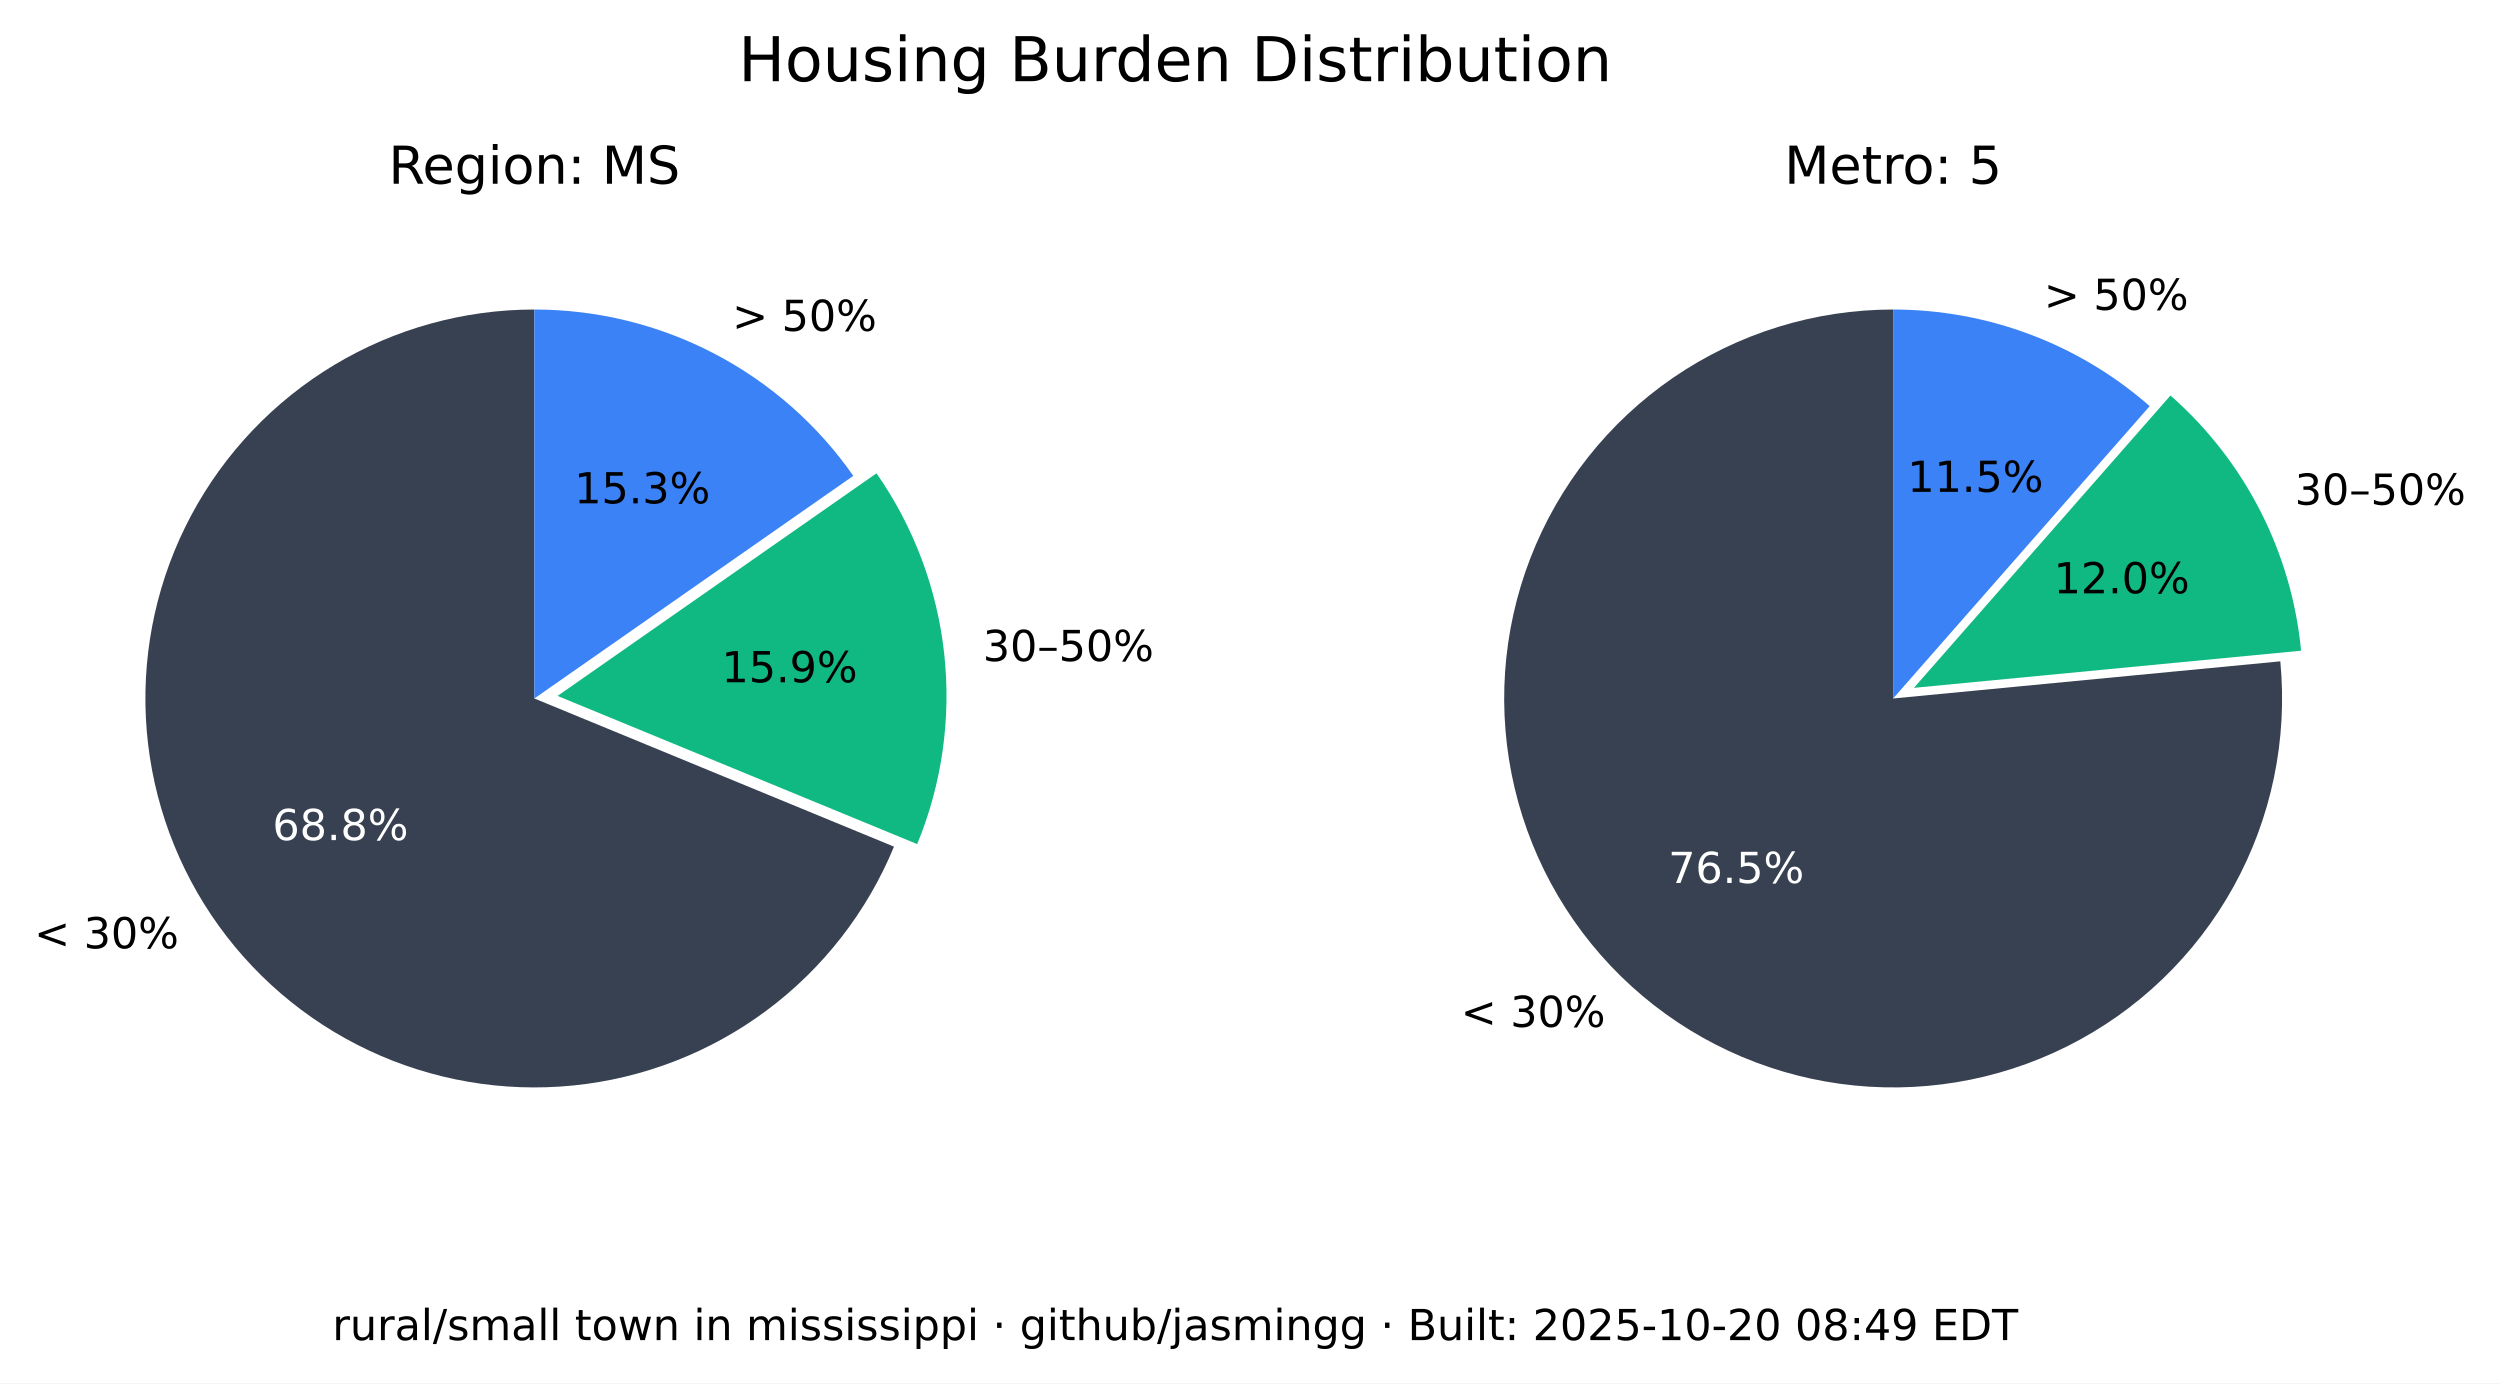
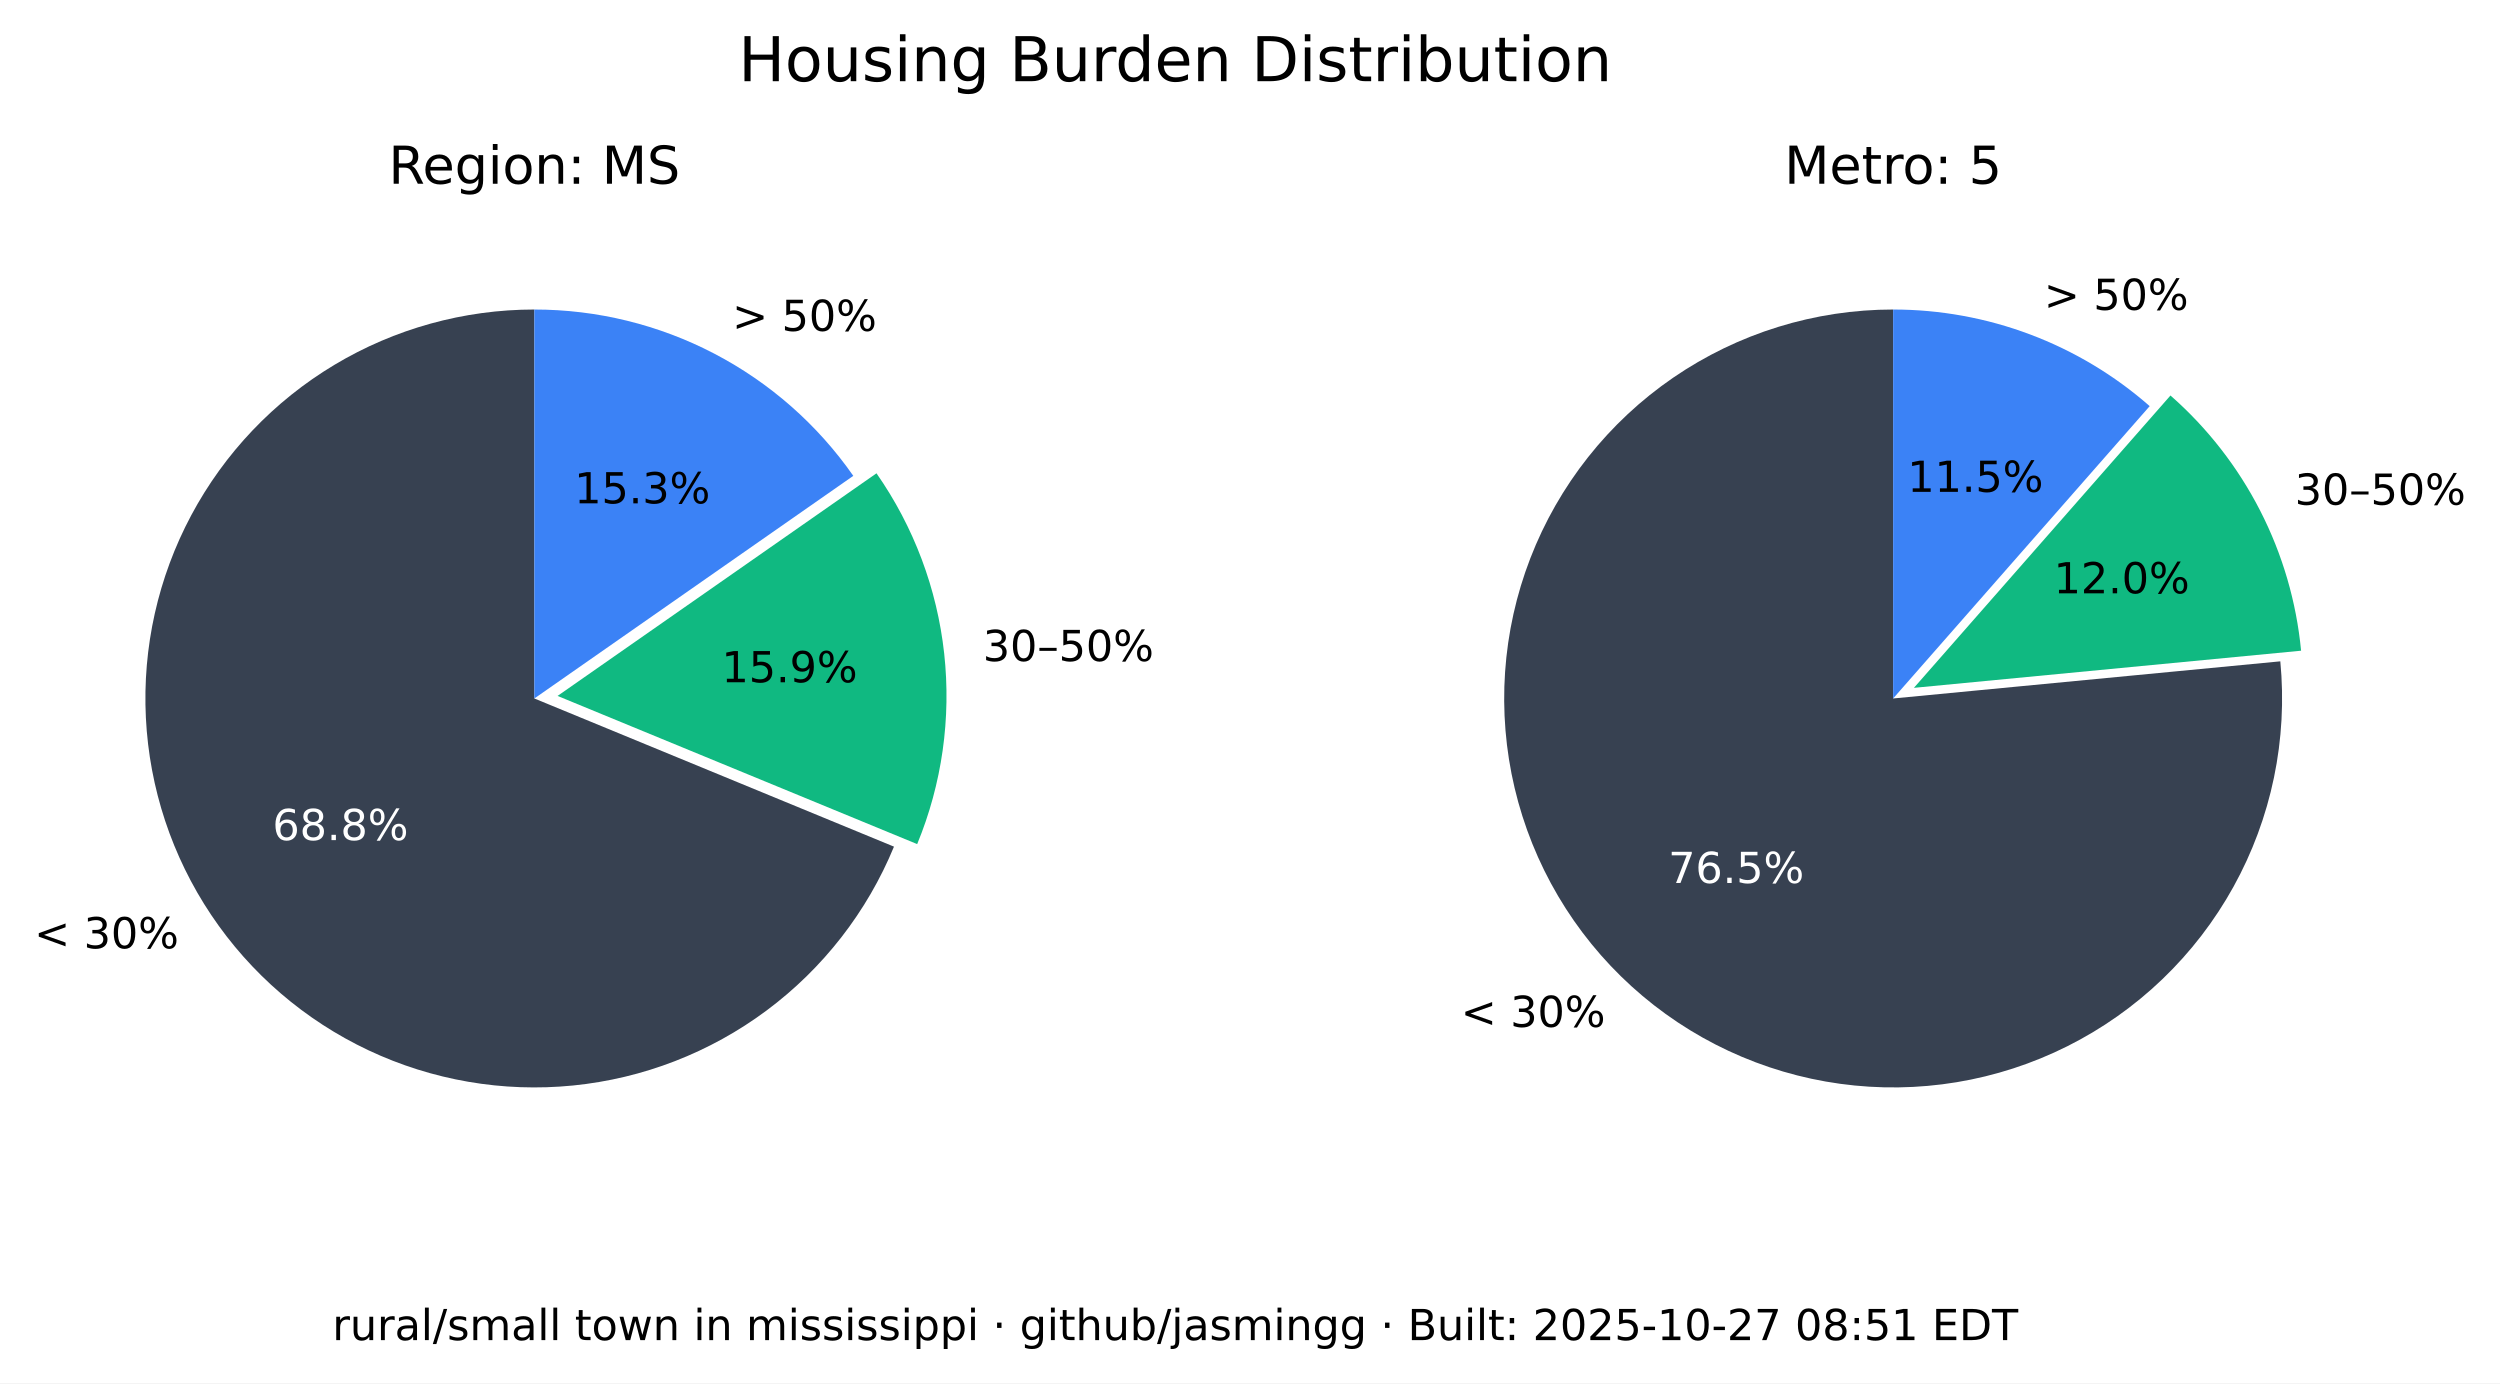
<svg xmlns="http://www.w3.org/2000/svg" xmlns:xlink="http://www.w3.org/1999/xlink" width="525.717pt" height="290.88pt" viewBox="0 0 525.717 290.88" version="1.1">
  <defs>
    <style type="text/css">*{stroke-linejoin: round; stroke-linecap: butt}</style>
  </defs>
  <g id="figure_1">
    <g id="patch_1">
      <path d="M 0 290.88  L 525.717 290.88  L 525.717 0  L 0 0  z " style="fill: #ffffff" />
    </g>
    <g id="axes_1">
      <g id="patch_2">
        <path d="M 112.367 65.088  C 97.551 65.088 83.008 69.114 70.301 76.735  C 57.594 84.355 47.194 95.287 40.215 108.357  C 33.237 121.428 29.939 136.152 30.677 150.951  C 31.414 165.749 36.159 180.073 44.402 192.385  C 52.646 204.697 64.082 214.541 77.483 220.86  C 90.885 227.179 105.755 229.74 120.499 228.267  C 135.242 226.794 149.312 221.342 161.199 212.496  C 173.085 203.65 182.347 191.738 187.992 178.039  L 112.367 146.88  z " style="fill: #374151" />
      </g>
      <g id="patch_3">
        <path d="M 192.87 177.503  C 198.091 164.831 200.044 151.048 198.55 137.424  C 197.055 123.8 192.159 110.768 184.314 99.529  L 117.246 146.345  z " style="fill: #10b981" />
      </g>
      <g id="patch_4">
        <path d="M 179.436 100.064  C 171.899 89.266 161.864 80.446 150.188 74.357  C 138.512 68.268 125.536 65.088 112.367 65.088  L 112.367 146.88  z " style="fill: #3b82f6" />
      </g>
      <g id="matplotlib.axis_1" />
      <g id="matplotlib.axis_2" />
      <g id="text_1">
        <g transform="translate(7.2 199.4189) scale(0.09 -0.09)">
          <defs>
            <path id="DejaVuSans-3c" d="M 4684 3150  L 1459 2003  L 4684 863  L 4684 294  L 678 1747  L 678 2266  L 4684 3719  L 4684 3150  z " transform="scale(0.015625)" />
            <path id="DejaVuSans-20" transform="scale(0.015625)" />
            <path id="DejaVuSans-33" d="M 2597 2516  Q 3050 2419 3304 2112  Q 3559 1806 3559 1356  Q 3559 666 3084 287  Q 2609 -91 1734 -91  Q 1441 -91 1130 -33  Q 819 25 488 141  L 488 750  Q 750 597 1062 519  Q 1375 441 1716 441  Q 2309 441 2620 675  Q 2931 909 2931 1356  Q 2931 1769 2642 2001  Q 2353 2234 1838 2234  L 1294 2234  L 1294 2753  L 1863 2753  Q 2328 2753 2575 2939  Q 2822 3125 2822 3475  Q 2822 3834 2567 4026  Q 2313 4219 1838 4219  Q 1578 4219 1281 4162  Q 984 4106 628 3988  L 628 4550  Q 988 4650 1302 4700  Q 1616 4750 1894 4750  Q 2613 4750 3031 4423  Q 3450 4097 3450 3541  Q 3450 3153 3228 2886  Q 3006 2619 2597 2516  z " transform="scale(0.015625)" />
            <path id="DejaVuSans-30" d="M 2034 4250  Q 1547 4250 1301 3770  Q 1056 3291 1056 2328  Q 1056 1369 1301 889  Q 1547 409 2034 409  Q 2525 409 2770 889  Q 3016 1369 3016 2328  Q 3016 3291 2770 3770  Q 2525 4250 2034 4250  z M 2034 4750  Q 2819 4750 3233 4129  Q 3647 3509 3647 2328  Q 3647 1150 3233 529  Q 2819 -91 2034 -91  Q 1250 -91 836 529  Q 422 1150 422 2328  Q 422 3509 836 4129  Q 1250 4750 2034 4750  z " transform="scale(0.015625)" />
            <path id="DejaVuSans-25" d="M 4653 2053  Q 4381 2053 4226 1822  Q 4072 1591 4072 1178  Q 4072 772 4226 539  Q 4381 306 4653 306  Q 4919 306 5073 539  Q 5228 772 5228 1178  Q 5228 1588 5073 1820  Q 4919 2053 4653 2053  z M 4653 2450  Q 5147 2450 5437 2106  Q 5728 1763 5728 1178  Q 5728 594 5436 251  Q 5144 -91 4653 -91  Q 4153 -91 3862 251  Q 3572 594 3572 1178  Q 3572 1766 3864 2108  Q 4156 2450 4653 2450  z M 1428 4353  Q 1159 4353 1004 4120  Q 850 3888 850 3481  Q 850 3069 1003 2837  Q 1156 2606 1428 2606  Q 1700 2606 1854 2837  Q 2009 3069 2009 3481  Q 2009 3884 1853 4118  Q 1697 4353 1428 4353  z M 4250 4750  L 4750 4750  L 1831 -91  L 1331 -91  L 4250 4750  z M 1428 4750  Q 1922 4750 2215 4408  Q 2509 4066 2509 3481  Q 2509 2891 2217 2550  Q 1925 2209 1428 2209  Q 931 2209 642 2551  Q 353 2894 353 3481  Q 353 4063 643 4406  Q 934 4750 1428 4750  z " transform="scale(0.015625)" />
          </defs>
          <use xlink:href="#DejaVuSans-3c" />
          <use xlink:href="#DejaVuSans-20" x="83.789" />
          <use xlink:href="#DejaVuSans-33" x="115.576" />
          <use xlink:href="#DejaVuSans-30" x="179.199" />
          <use xlink:href="#DejaVuSans-25" x="242.822" />
        </g>
      </g>
      <g id="text_2">
        <g style="fill: #ffffff" transform="translate(57.29316 176.6664) scale(0.09 -0.09)">
          <defs>
            <path id="DejaVuSans-36" d="M 2113 2584  Q 1688 2584 1439 2293  Q 1191 2003 1191 1497  Q 1191 994 1439 701  Q 1688 409 2113 409  Q 2538 409 2786 701  Q 3034 994 3034 1497  Q 3034 2003 2786 2293  Q 2538 2584 2113 2584  z M 3366 4563  L 3366 3988  Q 3128 4100 2886 4159  Q 2644 4219 2406 4219  Q 1781 4219 1451 3797  Q 1122 3375 1075 2522  Q 1259 2794 1537 2939  Q 1816 3084 2150 3084  Q 2853 3084 3261 2657  Q 3669 2231 3669 1497  Q 3669 778 3244 343  Q 2819 -91 2113 -91  Q 1303 -91 875 529  Q 447 1150 447 2328  Q 447 3434 972 4092  Q 1497 4750 2381 4750  Q 2619 4750 2861 4703  Q 3103 4656 3366 4563  z " transform="scale(0.015625)" />
            <path id="DejaVuSans-38" d="M 2034 2216  Q 1584 2216 1326 1975  Q 1069 1734 1069 1313  Q 1069 891 1326 650  Q 1584 409 2034 409  Q 2484 409 2743 651  Q 3003 894 3003 1313  Q 3003 1734 2745 1975  Q 2488 2216 2034 2216  z M 1403 2484  Q 997 2584 770 2862  Q 544 3141 544 3541  Q 544 4100 942 4425  Q 1341 4750 2034 4750  Q 2731 4750 3128 4425  Q 3525 4100 3525 3541  Q 3525 3141 3298 2862  Q 3072 2584 2669 2484  Q 3125 2378 3379 2068  Q 3634 1759 3634 1313  Q 3634 634 3220 271  Q 2806 -91 2034 -91  Q 1263 -91 848 271  Q 434 634 434 1313  Q 434 1759 690 2068  Q 947 2378 1403 2484  z M 1172 3481  Q 1172 3119 1398 2916  Q 1625 2713 2034 2713  Q 2441 2713 2670 2916  Q 2900 3119 2900 3481  Q 2900 3844 2670 4047  Q 2441 4250 2034 4250  Q 1625 4250 1398 4047  Q 1172 3844 1172 3481  z " transform="scale(0.015625)" />
            <path id="DejaVuSans-2e" d="M 684 794  L 1344 794  L 1344 0  L 684 0  L 684 794  z " transform="scale(0.015625)" />
          </defs>
          <use xlink:href="#DejaVuSans-36" />
          <use xlink:href="#DejaVuSans-38" x="63.623" />
          <use xlink:href="#DejaVuSans-2e" x="127.246" />
          <use xlink:href="#DejaVuSans-38" x="159.033" />
          <use xlink:href="#DejaVuSans-25" x="222.656" />
        </g>
      </g>
      <g id="text_3">
        <g transform="translate(206.68 139.015) scale(0.09 -0.09)">
          <defs>
            <path id="DejaVuSans-2013" d="M 313 1978  L 2888 1978  L 2888 1528  L 313 1528  L 313 1978  z " transform="scale(0.015625)" />
            <path id="DejaVuSans-35" d="M 691 4666  L 3169 4666  L 3169 4134  L 1269 4134  L 1269 2991  Q 1406 3038 1543 3061  Q 1681 3084 1819 3084  Q 2600 3084 3056 2656  Q 3513 2228 3513 1497  Q 3513 744 3044 326  Q 2575 -91 1722 -91  Q 1428 -91 1123 -41  Q 819 9 494 109  L 494 744  Q 775 591 1075 516  Q 1375 441 1709 441  Q 2250 441 2565 725  Q 2881 1009 2881 1497  Q 2881 1984 2565 2268  Q 2250 2553 1709 2553  Q 1456 2553 1204 2497  Q 953 2441 691 2322  L 691 4666  z " transform="scale(0.015625)" />
          </defs>
          <use xlink:href="#DejaVuSans-33" />
          <use xlink:href="#DejaVuSans-30" x="63.623" />
          <use xlink:href="#DejaVuSans-2013" x="127.246" />
          <use xlink:href="#DejaVuSans-35" x="177.246" />
          <use xlink:href="#DejaVuSans-30" x="240.869" />
          <use xlink:href="#DejaVuSans-25" x="304.492" />
        </g>
      </g>
      <g id="text_4">
        <g transform="translate(151.7328 143.4755) scale(0.09 -0.09)">
          <defs>
            <path id="DejaVuSans-31" d="M 794 531  L 1825 531  L 1825 4091  L 703 3866  L 703 4441  L 1819 4666  L 2450 4666  L 2450 531  L 3481 531  L 3481 0  L 794 0  L 794 531  z " transform="scale(0.015625)" />
            <path id="DejaVuSans-39" d="M 703 97  L 703 672  Q 941 559 1184 500  Q 1428 441 1663 441  Q 2288 441 2617 861  Q 2947 1281 2994 2138  Q 2813 1869 2534 1725  Q 2256 1581 1919 1581  Q 1219 1581 811 2004  Q 403 2428 403 3163  Q 403 3881 828 4315  Q 1253 4750 1959 4750  Q 2769 4750 3195 4129  Q 3622 3509 3622 2328  Q 3622 1225 3098 567  Q 2575 -91 1691 -91  Q 1453 -91 1209 -44  Q 966 3 703 97  z M 1959 2075  Q 2384 2075 2632 2365  Q 2881 2656 2881 3163  Q 2881 3666 2632 3958  Q 2384 4250 1959 4250  Q 1534 4250 1286 3958  Q 1038 3666 1038 3163  Q 1038 2656 1286 2365  Q 1534 2075 1959 2075  z " transform="scale(0.015625)" />
          </defs>
          <use xlink:href="#DejaVuSans-31" />
          <use xlink:href="#DejaVuSans-35" x="63.623" />
          <use xlink:href="#DejaVuSans-2e" x="127.246" />
          <use xlink:href="#DejaVuSans-39" x="159.033" />
          <use xlink:href="#DejaVuSans-25" x="222.656" />
        </g>
      </g>
      <g id="text_5">
        <g transform="translate(153.97 69.58851) scale(0.09 -0.09)">
          <defs>
            <path id="DejaVuSans-3e" d="M 678 3150  L 678 3719  L 4684 2266  L 4684 1747  L 678 294  L 678 863  L 3897 2003  L 678 3150  z " transform="scale(0.015625)" />
          </defs>
          <use xlink:href="#DejaVuSans-3e" />
          <use xlink:href="#DejaVuSans-20" x="83.789" />
          <use xlink:href="#DejaVuSans-35" x="115.576" />
          <use xlink:href="#DejaVuSans-30" x="179.199" />
          <use xlink:href="#DejaVuSans-25" x="242.822" />
        </g>
      </g>
      <g id="text_6">
        <g transform="translate(120.7644 105.8498) scale(0.09 -0.09)">
          <use xlink:href="#DejaVuSans-31" />
          <use xlink:href="#DejaVuSans-35" x="63.623" />
          <use xlink:href="#DejaVuSans-2e" x="127.246" />
          <use xlink:href="#DejaVuSans-33" x="159.033" />
          <use xlink:href="#DejaVuSans-25" x="222.656" />
        </g>
      </g>
      <g id="text_7">
        <g transform="translate(81.70055 38.64) scale(0.11 -0.11)">
          <defs>
            <path id="DejaVuSans-52" d="M 2841 2188  Q 3044 2119 3236 1894  Q 3428 1669 3622 1275  L 4263 0  L 3584 0  L 2988 1197  Q 2756 1666 2539 1819  Q 2322 1972 1947 1972  L 1259 1972  L 1259 0  L 628 0  L 628 4666  L 2053 4666  Q 2853 4666 3247 4331  Q 3641 3997 3641 3322  Q 3641 2881 3436 2590  Q 3231 2300 2841 2188  z M 1259 4147  L 1259 2491  L 2053 2491  Q 2509 2491 2742 2702  Q 2975 2913 2975 3322  Q 2975 3731 2742 3939  Q 2509 4147 2053 4147  L 1259 4147  z " transform="scale(0.015625)" />
            <path id="DejaVuSans-65" d="M 3597 1894  L 3597 1613  L 953 1613  Q 991 1019 1311 708  Q 1631 397 2203 397  Q 2534 397 2845 478  Q 3156 559 3463 722  L 3463 178  Q 3153 47 2828 -22  Q 2503 -91 2169 -91  Q 1331 -91 842 396  Q 353 884 353 1716  Q 353 2575 817 3079  Q 1281 3584 2069 3584  Q 2775 3584 3186 3129  Q 3597 2675 3597 1894  z M 3022 2063  Q 3016 2534 2758 2815  Q 2500 3097 2075 3097  Q 1594 3097 1305 2825  Q 1016 2553 972 2059  L 3022 2063  z " transform="scale(0.015625)" />
            <path id="DejaVuSans-67" d="M 2906 1791  Q 2906 2416 2648 2759  Q 2391 3103 1925 3103  Q 1463 3103 1205 2759  Q 947 2416 947 1791  Q 947 1169 1205 825  Q 1463 481 1925 481  Q 2391 481 2648 825  Q 2906 1169 2906 1791  z M 3481 434  Q 3481 -459 3084 -895  Q 2688 -1331 1869 -1331  Q 1566 -1331 1297 -1286  Q 1028 -1241 775 -1147  L 775 -588  Q 1028 -725 1275 -790  Q 1522 -856 1778 -856  Q 2344 -856 2625 -561  Q 2906 -266 2906 331  L 2906 616  Q 2728 306 2450 153  Q 2172 0 1784 0  Q 1141 0 747 490  Q 353 981 353 1791  Q 353 2603 747 3093  Q 1141 3584 1784 3584  Q 2172 3584 2450 3431  Q 2728 3278 2906 2969  L 2906 3500  L 3481 3500  L 3481 434  z " transform="scale(0.015625)" />
            <path id="DejaVuSans-69" d="M 603 3500  L 1178 3500  L 1178 0  L 603 0  L 603 3500  z M 603 4863  L 1178 4863  L 1178 4134  L 603 4134  L 603 4863  z " transform="scale(0.015625)" />
            <path id="DejaVuSans-6f" d="M 1959 3097  Q 1497 3097 1228 2736  Q 959 2375 959 1747  Q 959 1119 1226 758  Q 1494 397 1959 397  Q 2419 397 2687 759  Q 2956 1122 2956 1747  Q 2956 2369 2687 2733  Q 2419 3097 1959 3097  z M 1959 3584  Q 2709 3584 3137 3096  Q 3566 2609 3566 1747  Q 3566 888 3137 398  Q 2709 -91 1959 -91  Q 1206 -91 779 398  Q 353 888 353 1747  Q 353 2609 779 3096  Q 1206 3584 1959 3584  z " transform="scale(0.015625)" />
            <path id="DejaVuSans-6e" d="M 3513 2113  L 3513 0  L 2938 0  L 2938 2094  Q 2938 2591 2744 2837  Q 2550 3084 2163 3084  Q 1697 3084 1428 2787  Q 1159 2491 1159 1978  L 1159 0  L 581 0  L 581 3500  L 1159 3500  L 1159 2956  Q 1366 3272 1645 3428  Q 1925 3584 2291 3584  Q 2894 3584 3203 3211  Q 3513 2838 3513 2113  z " transform="scale(0.015625)" />
            <path id="DejaVuSans-3a" d="M 750 794  L 1409 794  L 1409 0  L 750 0  L 750 794  z M 750 3309  L 1409 3309  L 1409 2516  L 750 2516  L 750 3309  z " transform="scale(0.015625)" />
            <path id="DejaVuSans-4d" d="M 628 4666  L 1569 4666  L 2759 1491  L 3956 4666  L 4897 4666  L 4897 0  L 4281 0  L 4281 4097  L 3078 897  L 2444 897  L 1241 4097  L 1241 0  L 628 0  L 628 4666  z " transform="scale(0.015625)" />
            <path id="DejaVuSans-53" d="M 3425 4513  L 3425 3897  Q 3066 4069 2747 4153  Q 2428 4238 2131 4238  Q 1616 4238 1336 4038  Q 1056 3838 1056 3469  Q 1056 3159 1242 3001  Q 1428 2844 1947 2747  L 2328 2669  Q 3034 2534 3370 2195  Q 3706 1856 3706 1288  Q 3706 609 3251 259  Q 2797 -91 1919 -91  Q 1588 -91 1214 -16  Q 841 59 441 206  L 441 856  Q 825 641 1194 531  Q 1563 422 1919 422  Q 2459 422 2753 634  Q 3047 847 3047 1241  Q 3047 1584 2836 1778  Q 2625 1972 2144 2069  L 1759 2144  Q 1053 2284 737 2584  Q 422 2884 422 3419  Q 422 4038 858 4394  Q 1294 4750 2059 4750  Q 2388 4750 2728 4690  Q 3069 4631 3425 4513  z " transform="scale(0.015625)" />
          </defs>
          <use xlink:href="#DejaVuSans-52" />
          <use xlink:href="#DejaVuSans-65" x="64.982" />
          <use xlink:href="#DejaVuSans-67" x="126.506" />
          <use xlink:href="#DejaVuSans-69" x="189.982" />
          <use xlink:href="#DejaVuSans-6f" x="217.766" />
          <use xlink:href="#DejaVuSans-6e" x="278.947" />
          <use xlink:href="#DejaVuSans-3a" x="342.326" />
          <use xlink:href="#DejaVuSans-20" x="376.018" />
          <use xlink:href="#DejaVuSans-4d" x="407.805" />
          <use xlink:href="#DejaVuSans-53" x="494.084" />
        </g>
      </g>
    </g>
    <g id="axes_2">
      <g id="patch_5">
        <path d="M 398.102 65.088  C 389.894 65.088 381.732 66.324 373.891 68.753  C 366.051 71.183 358.621 74.779 351.851 79.42  C 345.081 84.062 339.048 89.696 333.956 96.134  C 328.863 102.571 324.768 109.739 321.809 117.395  C 318.85 125.051 317.061 133.11 316.5 141.299  C 315.94 149.488 316.616 157.715 318.505 165.703  C 320.394 173.691 323.475 181.349 327.644 188.42  C 331.812 195.491 337.022 201.894 343.097 207.414  C 349.172 212.934 356.043 217.508 363.48 220.983  C 370.916 224.457 378.834 226.793 386.965 227.91  C 395.097 229.028 403.351 228.915 411.449 227.576  C 419.548 226.236 427.398 223.685 434.737 220.009  C 442.076 216.332 448.82 211.572 454.741 205.888  C 460.663 200.204 465.696 193.66 469.669 186.478  C 473.643 179.296 476.513 171.556 478.183 163.52  C 479.853 155.483 480.304 147.241 479.52 139.07  L 398.102 146.88  z " style="fill: #374151" />
      </g>
      <g id="patch_6">
        <path d="M 483.889 136.834  C 482.903 126.56 479.982 116.565 475.279 107.378  C 470.577 98.19 464.178 89.976 456.42 83.168  L 402.47 144.644  z " style="fill: #10b981" />
      </g>
      <g id="patch_7">
        <path d="M 452.052 85.404  C 444.652 78.91 436.14 73.805 426.926 70.335  C 417.712 66.866 407.947 65.088 398.102 65.088  L 398.102 146.88  z " style="fill: #3b82f6" />
      </g>
      <g id="matplotlib.axis_3" />
      <g id="matplotlib.axis_4" />
      <g id="text_8">
        <g transform="translate(307.1902 215.9508) scale(0.09 -0.09)">
          <use xlink:href="#DejaVuSans-3c" />
          <use xlink:href="#DejaVuSans-20" x="83.789" />
          <use xlink:href="#DejaVuSans-33" x="115.576" />
          <use xlink:href="#DejaVuSans-30" x="179.199" />
          <use xlink:href="#DejaVuSans-25" x="242.822" />
        </g>
      </g>
      <g id="text_9">
        <g style="fill: #ffffff" transform="translate(350.8035 185.6838) scale(0.09 -0.09)">
          <defs>
            <path id="DejaVuSans-37" d="M 525 4666  L 3525 4666  L 3525 4397  L 1831 0  L 1172 0  L 2766 4134  L 525 4134  L 525 4666  z " transform="scale(0.015625)" />
          </defs>
          <use xlink:href="#DejaVuSans-37" />
          <use xlink:href="#DejaVuSans-36" x="63.623" />
          <use xlink:href="#DejaVuSans-2e" x="127.246" />
          <use xlink:href="#DejaVuSans-35" x="159.033" />
          <use xlink:href="#DejaVuSans-25" x="222.656" />
        </g>
      </g>
      <g id="text_10">
        <g transform="translate(482.5604 106.1347) scale(0.09 -0.09)">
          <use xlink:href="#DejaVuSans-33" />
          <use xlink:href="#DejaVuSans-30" x="63.623" />
          <use xlink:href="#DejaVuSans-2013" x="127.246" />
          <use xlink:href="#DejaVuSans-35" x="177.246" />
          <use xlink:href="#DejaVuSans-30" x="240.869" />
          <use xlink:href="#DejaVuSans-25" x="304.492" />
        </g>
      </g>
      <g id="text_11">
        <g transform="translate(431.8606 124.7678) scale(0.09 -0.09)">
          <defs>
            <path id="DejaVuSans-32" d="M 1228 531  L 3431 531  L 3431 0  L 469 0  L 469 531  Q 828 903 1448 1529  Q 2069 2156 2228 2338  Q 2531 2678 2651 2914  Q 2772 3150 2772 3378  Q 2772 3750 2511 3984  Q 2250 4219 1831 4219  Q 1534 4219 1204 4116  Q 875 4013 500 3803  L 500 4441  Q 881 4594 1212 4672  Q 1544 4750 1819 4750  Q 2544 4750 2975 4387  Q 3406 4025 3406 3419  Q 3406 3131 3298 2873  Q 3191 2616 2906 2266  Q 2828 2175 2409 1742  Q 1991 1309 1228 531  z " transform="scale(0.015625)" />
          </defs>
          <use xlink:href="#DejaVuSans-31" />
          <use xlink:href="#DejaVuSans-32" x="63.623" />
          <use xlink:href="#DejaVuSans-2e" x="127.246" />
          <use xlink:href="#DejaVuSans-30" x="159.033" />
          <use xlink:href="#DejaVuSans-25" x="222.656" />
        </g>
      </g>
      <g id="text_12">
        <g transform="translate(429.8085 65.16424) scale(0.09 -0.09)">
          <use xlink:href="#DejaVuSans-3e" />
          <use xlink:href="#DejaVuSans-20" x="83.789" />
          <use xlink:href="#DejaVuSans-35" x="115.576" />
          <use xlink:href="#DejaVuSans-30" x="179.199" />
          <use xlink:href="#DejaVuSans-25" x="242.822" />
        </g>
      </g>
      <g id="text_13">
        <g transform="translate(401.1011 103.4366) scale(0.09 -0.09)">
          <use xlink:href="#DejaVuSans-31" />
          <use xlink:href="#DejaVuSans-31" x="63.623" />
          <use xlink:href="#DejaVuSans-2e" x="127.246" />
          <use xlink:href="#DejaVuSans-35" x="159.033" />
          <use xlink:href="#DejaVuSans-25" x="222.656" />
        </g>
      </g>
      <g id="text_14">
        <g transform="translate(375.2132 38.64) scale(0.11 -0.11)">
          <defs>
            <path id="DejaVuSans-74" d="M 1172 4494  L 1172 3500  L 2356 3500  L 2356 3053  L 1172 3053  L 1172 1153  Q 1172 725 1289 603  Q 1406 481 1766 481  L 2356 481  L 2356 0  L 1766 0  Q 1100 0 847 248  Q 594 497 594 1153  L 594 3053  L 172 3053  L 172 3500  L 594 3500  L 594 4494  L 1172 4494  z " transform="scale(0.015625)" />
            <path id="DejaVuSans-72" d="M 2631 2963  Q 2534 3019 2420 3045  Q 2306 3072 2169 3072  Q 1681 3072 1420 2755  Q 1159 2438 1159 1844  L 1159 0  L 581 0  L 581 3500  L 1159 3500  L 1159 2956  Q 1341 3275 1631 3429  Q 1922 3584 2338 3584  Q 2397 3584 2469 3576  Q 2541 3569 2628 3553  L 2631 2963  z " transform="scale(0.015625)" />
          </defs>
          <use xlink:href="#DejaVuSans-4d" />
          <use xlink:href="#DejaVuSans-65" x="86.279" />
          <use xlink:href="#DejaVuSans-74" x="147.803" />
          <use xlink:href="#DejaVuSans-72" x="187.012" />
          <use xlink:href="#DejaVuSans-6f" x="225.875" />
          <use xlink:href="#DejaVuSans-3a" x="287.057" />
          <use xlink:href="#DejaVuSans-20" x="320.748" />
          <use xlink:href="#DejaVuSans-35" x="352.535" />
        </g>
      </g>
    </g>
    <g id="text_15">
      <g transform="translate(155.2784 17.07797) scale(0.13 -0.13)">
        <defs>
          <path id="DejaVuSans-48" d="M 628 4666  L 1259 4666  L 1259 2753  L 3553 2753  L 3553 4666  L 4184 4666  L 4184 0  L 3553 0  L 3553 2222  L 1259 2222  L 1259 0  L 628 0  L 628 4666  z " transform="scale(0.015625)" />
          <path id="DejaVuSans-75" d="M 544 1381  L 544 3500  L 1119 3500  L 1119 1403  Q 1119 906 1312 657  Q 1506 409 1894 409  Q 2359 409 2629 706  Q 2900 1003 2900 1516  L 2900 3500  L 3475 3500  L 3475 0  L 2900 0  L 2900 538  Q 2691 219 2414 64  Q 2138 -91 1772 -91  Q 1169 -91 856 284  Q 544 659 544 1381  z M 1991 3584  L 1991 3584  z " transform="scale(0.015625)" />
          <path id="DejaVuSans-73" d="M 2834 3397  L 2834 2853  Q 2591 2978 2328 3040  Q 2066 3103 1784 3103  Q 1356 3103 1142 2972  Q 928 2841 928 2578  Q 928 2378 1081 2264  Q 1234 2150 1697 2047  L 1894 2003  Q 2506 1872 2764 1633  Q 3022 1394 3022 966  Q 3022 478 2636 193  Q 2250 -91 1575 -91  Q 1294 -91 989 -36  Q 684 19 347 128  L 347 722  Q 666 556 975 473  Q 1284 391 1588 391  Q 1994 391 2212 530  Q 2431 669 2431 922  Q 2431 1156 2273 1281  Q 2116 1406 1581 1522  L 1381 1569  Q 847 1681 609 1914  Q 372 2147 372 2553  Q 372 3047 722 3315  Q 1072 3584 1716 3584  Q 2034 3584 2315 3537  Q 2597 3491 2834 3397  z " transform="scale(0.015625)" />
          <path id="DejaVuSans-42" d="M 1259 2228  L 1259 519  L 2272 519  Q 2781 519 3026 730  Q 3272 941 3272 1375  Q 3272 1813 3026 2020  Q 2781 2228 2272 2228  L 1259 2228  z M 1259 4147  L 1259 2741  L 2194 2741  Q 2656 2741 2882 2914  Q 3109 3088 3109 3444  Q 3109 3797 2882 3972  Q 2656 4147 2194 4147  L 1259 4147  z M 628 4666  L 2241 4666  Q 2963 4666 3353 4366  Q 3744 4066 3744 3513  Q 3744 3084 3544 2831  Q 3344 2578 2956 2516  Q 3422 2416 3680 2098  Q 3938 1781 3938 1306  Q 3938 681 3513 340  Q 3088 0 2303 0  L 628 0  L 628 4666  z " transform="scale(0.015625)" />
          <path id="DejaVuSans-64" d="M 2906 2969  L 2906 4863  L 3481 4863  L 3481 0  L 2906 0  L 2906 525  Q 2725 213 2448 61  Q 2172 -91 1784 -91  Q 1150 -91 751 415  Q 353 922 353 1747  Q 353 2572 751 3078  Q 1150 3584 1784 3584  Q 2172 3584 2448 3432  Q 2725 3281 2906 2969  z M 947 1747  Q 947 1113 1208 752  Q 1469 391 1925 391  Q 2381 391 2643 752  Q 2906 1113 2906 1747  Q 2906 2381 2643 2742  Q 2381 3103 1925 3103  Q 1469 3103 1208 2742  Q 947 2381 947 1747  z " transform="scale(0.015625)" />
          <path id="DejaVuSans-44" d="M 1259 4147  L 1259 519  L 2022 519  Q 2988 519 3436 956  Q 3884 1394 3884 2338  Q 3884 3275 3436 3711  Q 2988 4147 2022 4147  L 1259 4147  z M 628 4666  L 1925 4666  Q 3281 4666 3915 4102  Q 4550 3538 4550 2338  Q 4550 1131 3912 565  Q 3275 0 1925 0  L 628 0  L 628 4666  z " transform="scale(0.015625)" />
          <path id="DejaVuSans-62" d="M 3116 1747  Q 3116 2381 2855 2742  Q 2594 3103 2138 3103  Q 1681 3103 1420 2742  Q 1159 2381 1159 1747  Q 1159 1113 1420 752  Q 1681 391 2138 391  Q 2594 391 2855 752  Q 3116 1113 3116 1747  z M 1159 2969  Q 1341 3281 1617 3432  Q 1894 3584 2278 3584  Q 2916 3584 3314 3078  Q 3713 2572 3713 1747  Q 3713 922 3314 415  Q 2916 -91 2278 -91  Q 1894 -91 1617 61  Q 1341 213 1159 525  L 1159 0  L 581 0  L 581 4863  L 1159 4863  L 1159 2969  z " transform="scale(0.015625)" />
        </defs>
        <use xlink:href="#DejaVuSans-48" />
        <use xlink:href="#DejaVuSans-6f" x="75.195" />
        <use xlink:href="#DejaVuSans-75" x="136.377" />
        <use xlink:href="#DejaVuSans-73" x="199.756" />
        <use xlink:href="#DejaVuSans-69" x="251.855" />
        <use xlink:href="#DejaVuSans-6e" x="279.639" />
        <use xlink:href="#DejaVuSans-67" x="343.018" />
        <use xlink:href="#DejaVuSans-20" x="406.494" />
        <use xlink:href="#DejaVuSans-42" x="438.281" />
        <use xlink:href="#DejaVuSans-75" x="506.885" />
        <use xlink:href="#DejaVuSans-72" x="570.264" />
        <use xlink:href="#DejaVuSans-64" x="609.627" />
        <use xlink:href="#DejaVuSans-65" x="673.104" />
        <use xlink:href="#DejaVuSans-6e" x="734.627" />
        <use xlink:href="#DejaVuSans-20" x="798.006" />
        <use xlink:href="#DejaVuSans-44" x="829.793" />
        <use xlink:href="#DejaVuSans-69" x="906.795" />
        <use xlink:href="#DejaVuSans-73" x="934.578" />
        <use xlink:href="#DejaVuSans-74" x="986.678" />
        <use xlink:href="#DejaVuSans-72" x="1025.887" />
        <use xlink:href="#DejaVuSans-69" x="1067" />
        <use xlink:href="#DejaVuSans-62" x="1094.783" />
        <use xlink:href="#DejaVuSans-75" x="1158.26" />
        <use xlink:href="#DejaVuSans-74" x="1221.639" />
        <use xlink:href="#DejaVuSans-69" x="1260.848" />
        <use xlink:href="#DejaVuSans-6f" x="1288.631" />
        <use xlink:href="#DejaVuSans-6e" x="1349.812" />
      </g>
    </g>
    <g id="text_16">
      <g transform="translate(69.89014 281.8083) scale(0.09 -0.09)">
        <defs>
          <path id="DejaVuSans-61" d="M 2194 1759  Q 1497 1759 1228 1600  Q 959 1441 959 1056  Q 959 750 1161 570  Q 1363 391 1709 391  Q 2188 391 2477 730  Q 2766 1069 2766 1631  L 2766 1759  L 2194 1759  z M 3341 1997  L 3341 0  L 2766 0  L 2766 531  Q 2569 213 2275 61  Q 1981 -91 1556 -91  Q 1019 -91 701 211  Q 384 513 384 1019  Q 384 1609 779 1909  Q 1175 2209 1959 2209  L 2766 2209  L 2766 2266  Q 2766 2663 2505 2880  Q 2244 3097 1772 3097  Q 1472 3097 1187 3025  Q 903 2953 641 2809  L 641 3341  Q 956 3463 1253 3523  Q 1550 3584 1831 3584  Q 2591 3584 2966 3190  Q 3341 2797 3341 1997  z " transform="scale(0.015625)" />
          <path id="DejaVuSans-6c" d="M 603 4863  L 1178 4863  L 1178 0  L 603 0  L 603 4863  z " transform="scale(0.015625)" />
          <path id="DejaVuSans-2f" d="M 1625 4666  L 2156 4666  L 531 -594  L 0 -594  L 1625 4666  z " transform="scale(0.015625)" />
          <path id="DejaVuSans-6d" d="M 3328 2828  Q 3544 3216 3844 3400  Q 4144 3584 4550 3584  Q 5097 3584 5394 3201  Q 5691 2819 5691 2113  L 5691 0  L 5113 0  L 5113 2094  Q 5113 2597 4934 2840  Q 4756 3084 4391 3084  Q 3944 3084 3684 2787  Q 3425 2491 3425 1978  L 3425 0  L 2847 0  L 2847 2094  Q 2847 2600 2669 2842  Q 2491 3084 2119 3084  Q 1678 3084 1418 2786  Q 1159 2488 1159 1978  L 1159 0  L 581 0  L 581 3500  L 1159 3500  L 1159 2956  Q 1356 3278 1631 3431  Q 1906 3584 2284 3584  Q 2666 3584 2933 3390  Q 3200 3197 3328 2828  z " transform="scale(0.015625)" />
          <path id="DejaVuSans-77" d="M 269 3500  L 844 3500  L 1563 769  L 2278 3500  L 2956 3500  L 3675 769  L 4391 3500  L 4966 3500  L 4050 0  L 3372 0  L 2619 2869  L 1863 0  L 1184 0  L 269 3500  z " transform="scale(0.015625)" />
          <path id="DejaVuSans-70" d="M 1159 525  L 1159 -1331  L 581 -1331  L 581 3500  L 1159 3500  L 1159 2969  Q 1341 3281 1617 3432  Q 1894 3584 2278 3584  Q 2916 3584 3314 3078  Q 3713 2572 3713 1747  Q 3713 922 3314 415  Q 2916 -91 2278 -91  Q 1894 -91 1617 61  Q 1341 213 1159 525  z M 3116 1747  Q 3116 2381 2855 2742  Q 2594 3103 2138 3103  Q 1681 3103 1420 2742  Q 1159 2381 1159 1747  Q 1159 1113 1420 752  Q 1681 391 2138 391  Q 2594 391 2855 752  Q 3116 1113 3116 1747  z " transform="scale(0.015625)" />
          <path id="DejaVuSans-b7" d="M 684 2619  L 1344 2619  L 1344 1825  L 684 1825  L 684 2619  z " transform="scale(0.015625)" />
          <path id="DejaVuSans-68" d="M 3513 2113  L 3513 0  L 2938 0  L 2938 2094  Q 2938 2591 2744 2837  Q 2550 3084 2163 3084  Q 1697 3084 1428 2787  Q 1159 2491 1159 1978  L 1159 0  L 581 0  L 581 4863  L 1159 4863  L 1159 2956  Q 1366 3272 1645 3428  Q 1925 3584 2291 3584  Q 2894 3584 3203 3211  Q 3513 2838 3513 2113  z " transform="scale(0.015625)" />
          <path id="DejaVuSans-6a" d="M 603 3500  L 1178 3500  L 1178 -63  Q 1178 -731 923 -1031  Q 669 -1331 103 -1331  L -116 -1331  L -116 -844  L 38 -844  Q 366 -844 484 -692  Q 603 -541 603 -63  L 603 3500  z M 603 4863  L 1178 4863  L 1178 4134  L 603 4134  L 603 4863  z " transform="scale(0.015625)" />
          <path id="DejaVuSans-2d" d="M 313 2009  L 1997 2009  L 1997 1497  L 313 1497  L 313 2009  z " transform="scale(0.015625)" />
-           <path id="DejaVuSans-34" d="M 2419 4116  L 825 1625  L 2419 1625  L 2419 4116  z M 2253 4666  L 3047 4666  L 3047 1625  L 3713 1625  L 3713 1100  L 3047 1100  L 3047 0  L 2419 0  L 2419 1100  L 313 1100  L 313 1709  L 2253 4666  z " transform="scale(0.015625)" />
          <path id="DejaVuSans-45" d="M 628 4666  L 3578 4666  L 3578 4134  L 1259 4134  L 1259 2753  L 3481 2753  L 3481 2222  L 1259 2222  L 1259 531  L 3634 531  L 3634 0  L 628 0  L 628 4666  z " transform="scale(0.015625)" />
          <path id="DejaVuSans-54" d="M -19 4666  L 3928 4666  L 3928 4134  L 2272 4134  L 2272 0  L 1638 0  L 1638 4134  L -19 4134  L -19 4666  z " transform="scale(0.015625)" />
        </defs>
        <use xlink:href="#DejaVuSans-72" />
        <use xlink:href="#DejaVuSans-75" x="41.113" />
        <use xlink:href="#DejaVuSans-72" x="104.492" />
        <use xlink:href="#DejaVuSans-61" x="145.605" />
        <use xlink:href="#DejaVuSans-6c" x="206.885" />
        <use xlink:href="#DejaVuSans-2f" x="234.668" />
        <use xlink:href="#DejaVuSans-73" x="268.359" />
        <use xlink:href="#DejaVuSans-6d" x="320.459" />
        <use xlink:href="#DejaVuSans-61" x="417.871" />
        <use xlink:href="#DejaVuSans-6c" x="479.15" />
        <use xlink:href="#DejaVuSans-6c" x="506.934" />
        <use xlink:href="#DejaVuSans-20" x="534.717" />
        <use xlink:href="#DejaVuSans-74" x="566.504" />
        <use xlink:href="#DejaVuSans-6f" x="605.713" />
        <use xlink:href="#DejaVuSans-77" x="666.895" />
        <use xlink:href="#DejaVuSans-6e" x="748.682" />
        <use xlink:href="#DejaVuSans-20" x="812.061" />
        <use xlink:href="#DejaVuSans-69" x="843.848" />
        <use xlink:href="#DejaVuSans-6e" x="871.631" />
        <use xlink:href="#DejaVuSans-20" x="935.01" />
        <use xlink:href="#DejaVuSans-6d" x="966.797" />
        <use xlink:href="#DejaVuSans-69" x="1064.209" />
        <use xlink:href="#DejaVuSans-73" x="1091.992" />
        <use xlink:href="#DejaVuSans-73" x="1144.092" />
        <use xlink:href="#DejaVuSans-69" x="1196.191" />
        <use xlink:href="#DejaVuSans-73" x="1223.975" />
        <use xlink:href="#DejaVuSans-73" x="1276.074" />
        <use xlink:href="#DejaVuSans-69" x="1328.174" />
        <use xlink:href="#DejaVuSans-70" x="1355.957" />
        <use xlink:href="#DejaVuSans-70" x="1419.434" />
        <use xlink:href="#DejaVuSans-69" x="1482.91" />
        <use xlink:href="#DejaVuSans-20" x="1510.693" />
        <use xlink:href="#DejaVuSans-b7" x="1542.48" />
        <use xlink:href="#DejaVuSans-20" x="1574.268" />
        <use xlink:href="#DejaVuSans-67" x="1606.055" />
        <use xlink:href="#DejaVuSans-69" x="1669.531" />
        <use xlink:href="#DejaVuSans-74" x="1697.314" />
        <use xlink:href="#DejaVuSans-68" x="1736.523" />
        <use xlink:href="#DejaVuSans-75" x="1799.902" />
        <use xlink:href="#DejaVuSans-62" x="1863.281" />
        <use xlink:href="#DejaVuSans-2f" x="1926.758" />
        <use xlink:href="#DejaVuSans-6a" x="1960.449" />
        <use xlink:href="#DejaVuSans-61" x="1988.232" />
        <use xlink:href="#DejaVuSans-73" x="2049.512" />
        <use xlink:href="#DejaVuSans-6d" x="2101.611" />
        <use xlink:href="#DejaVuSans-69" x="2199.023" />
        <use xlink:href="#DejaVuSans-6e" x="2226.807" />
        <use xlink:href="#DejaVuSans-67" x="2290.186" />
        <use xlink:href="#DejaVuSans-67" x="2353.662" />
        <use xlink:href="#DejaVuSans-20" x="2417.139" />
        <use xlink:href="#DejaVuSans-b7" x="2448.926" />
        <use xlink:href="#DejaVuSans-20" x="2480.713" />
        <use xlink:href="#DejaVuSans-42" x="2512.5" />
        <use xlink:href="#DejaVuSans-75" x="2581.104" />
        <use xlink:href="#DejaVuSans-69" x="2644.482" />
        <use xlink:href="#DejaVuSans-6c" x="2672.266" />
        <use xlink:href="#DejaVuSans-74" x="2700.049" />
        <use xlink:href="#DejaVuSans-3a" x="2739.258" />
        <use xlink:href="#DejaVuSans-20" x="2772.949" />
        <use xlink:href="#DejaVuSans-32" x="2804.736" />
        <use xlink:href="#DejaVuSans-30" x="2868.359" />
        <use xlink:href="#DejaVuSans-32" x="2931.982" />
        <use xlink:href="#DejaVuSans-35" x="2995.605" />
        <use xlink:href="#DejaVuSans-2d" x="3059.229" />
        <use xlink:href="#DejaVuSans-31" x="3095.312" />
        <use xlink:href="#DejaVuSans-30" x="3158.936" />
        <use xlink:href="#DejaVuSans-2d" x="3222.559" />
        <use xlink:href="#DejaVuSans-32" x="3258.643" />
-         <use xlink:href="#DejaVuSans-30" x="3322.266" />
+         <use xlink:href="#DejaVuSans-37" x="3322.266" />
        <use xlink:href="#DejaVuSans-20" x="3385.889" />
        <use xlink:href="#DejaVuSans-30" x="3417.676" />
        <use xlink:href="#DejaVuSans-38" x="3481.299" />
        <use xlink:href="#DejaVuSans-3a" x="3544.922" />
-         <use xlink:href="#DejaVuSans-34" x="3578.613" />
-         <use xlink:href="#DejaVuSans-39" x="3642.236" />
+         <use xlink:href="#DejaVuSans-35" x="3578.613" />
+         <use xlink:href="#DejaVuSans-31" x="3642.236" />
        <use xlink:href="#DejaVuSans-20" x="3705.859" />
        <use xlink:href="#DejaVuSans-45" x="3737.646" />
        <use xlink:href="#DejaVuSans-44" x="3800.83" />
        <use xlink:href="#DejaVuSans-54" x="3877.832" />
      </g>
    </g>
  </g>
</svg>
